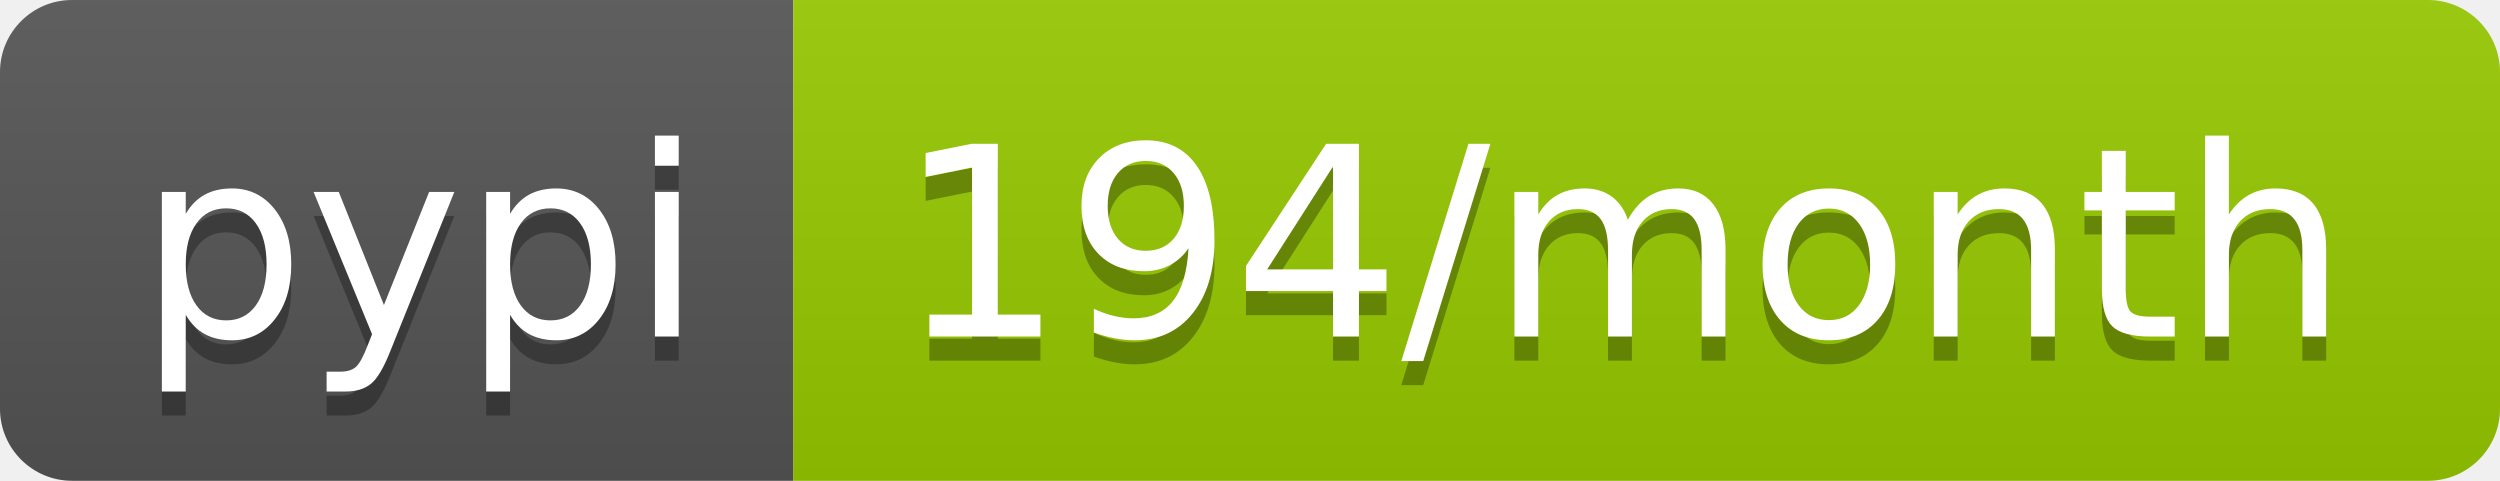
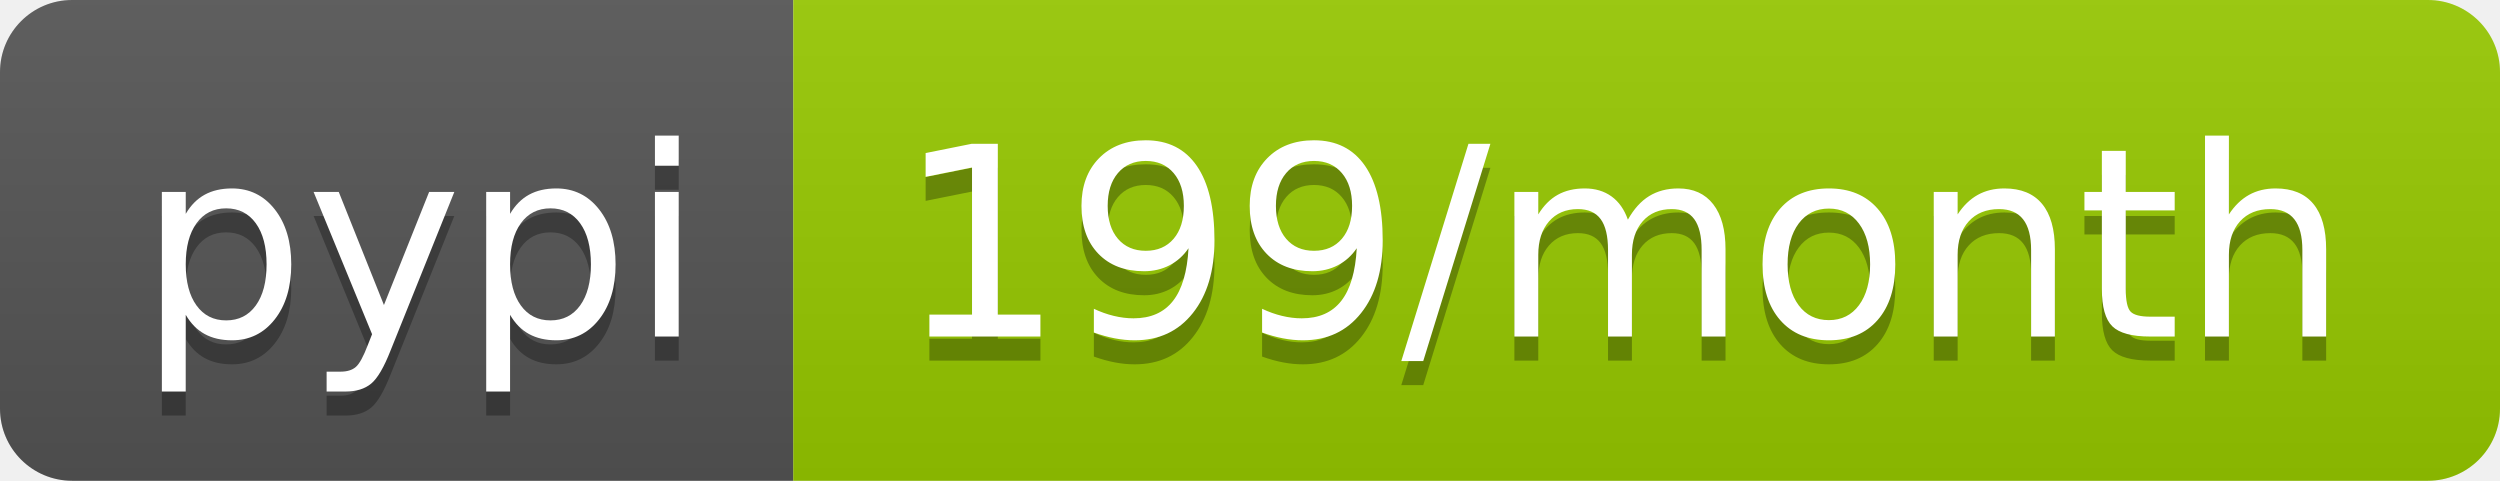
- <svg xmlns="http://www.w3.org/2000/svg" width="104" height="20" role="img" aria-label="pypi: 194/month">
+ <svg xmlns="http://www.w3.org/2000/svg" width="104" height="20" role="img" aria-label="pypi: 199/month">
  <linearGradient id="s" x2="0" y2="100%">
    <stop offset="0" stop-color="#bbb" stop-opacity=".1" />
    <stop offset="1" stop-opacity=".1" />
  </linearGradient>
  <clipPath id="r">
    <rect width="104" height="20" rx="3" fill="#fff" />
  </clipPath>
  <g clip-path="url(#r)">
    <rect width="33" height="20" fill="#555" />
    <rect x="33" width="71" height="20" fill="#97ca00" />
    <rect width="104" height="20" fill="url(#s)" />
  </g>
  <g fill="#fff" text-anchor="middle" font-family="Verdana,Geneva,DejaVu Sans,sans-serif" text-rendering="geometricPrecision" font-size="110">
    <text aria-hidden="true" x="175" y="150" fill="#010101" fill-opacity=".3" transform="scale(.1)" textLength="230">pypi</text>
    <text x="175" y="140" transform="scale(.1)" fill="#fff" textLength="230">pypi</text>
-     <text aria-hidden="true" x="675" y="150" fill="#010101" fill-opacity=".3" transform="scale(.1)" textLength="610">194/month</text>
-     <text x="675" y="140" transform="scale(.1)" fill="#fff" textLength="610">194/month</text>
+     <text aria-hidden="true" x="675" y="150" fill="#010101" fill-opacity=".3" transform="scale(.1)" textLength="610">199/month</text>
+     <text x="675" y="140" transform="scale(.1)" fill="#fff" textLength="610">199/month</text>
  </g>
</svg>
